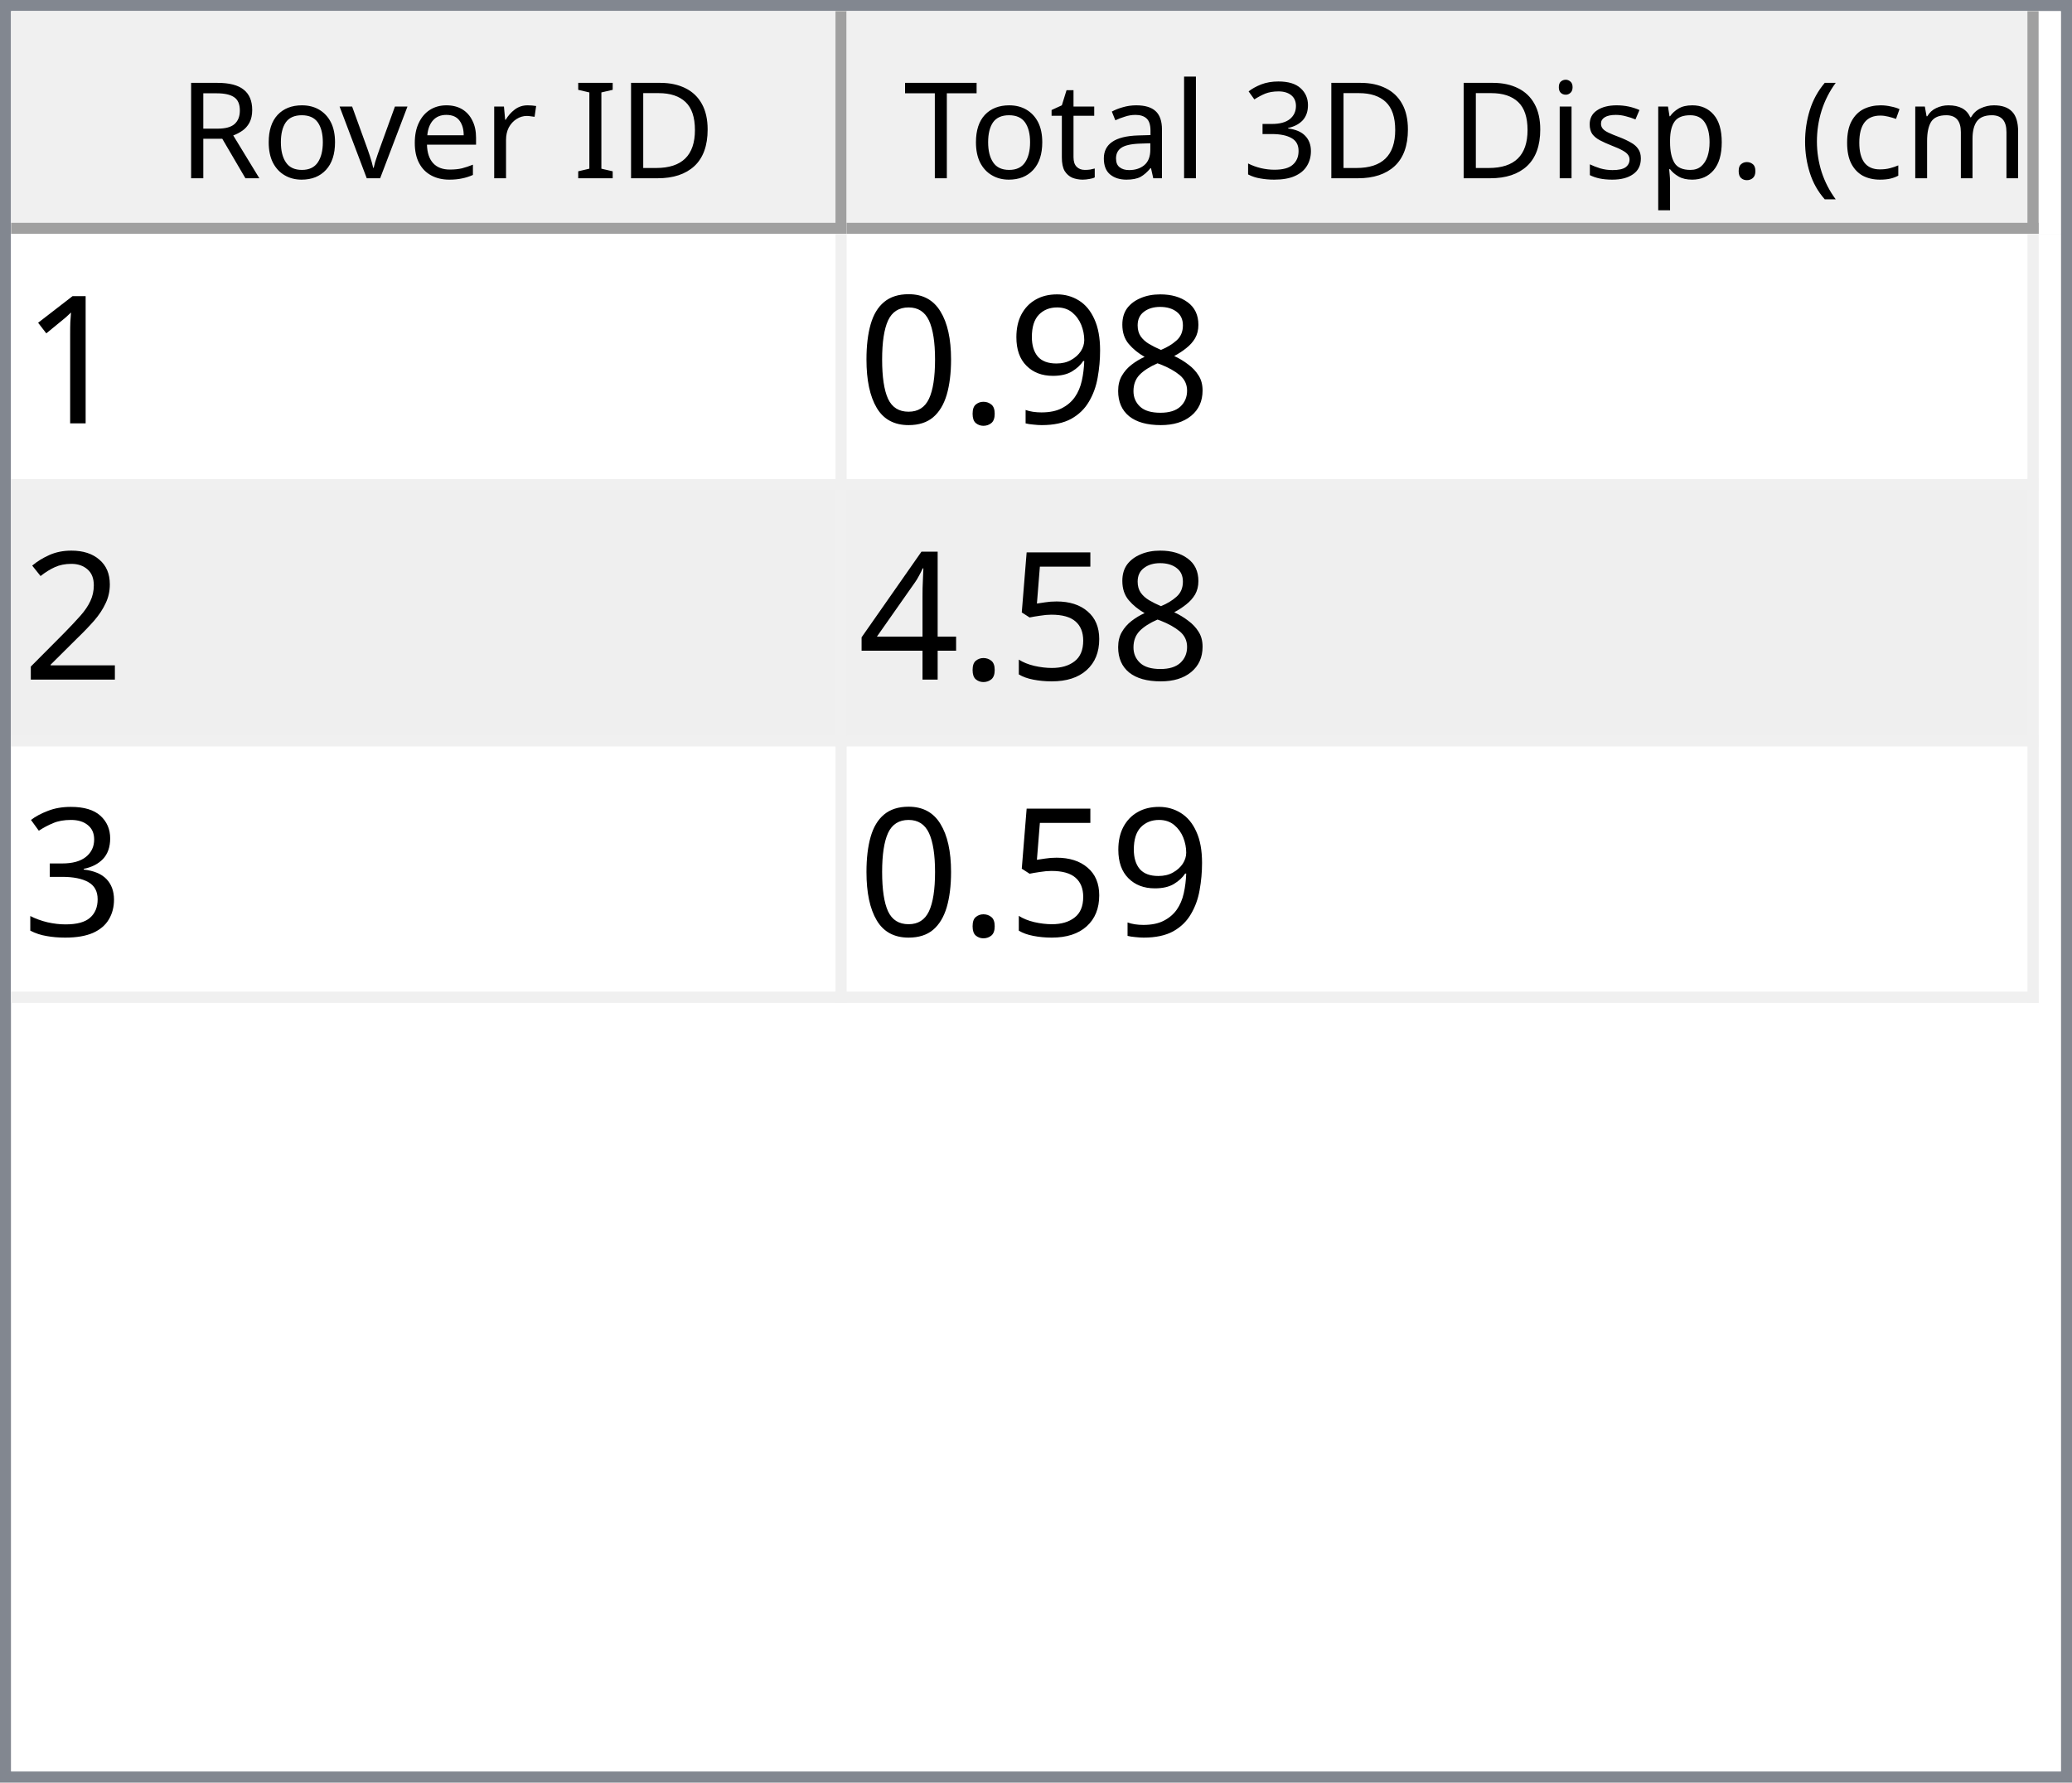
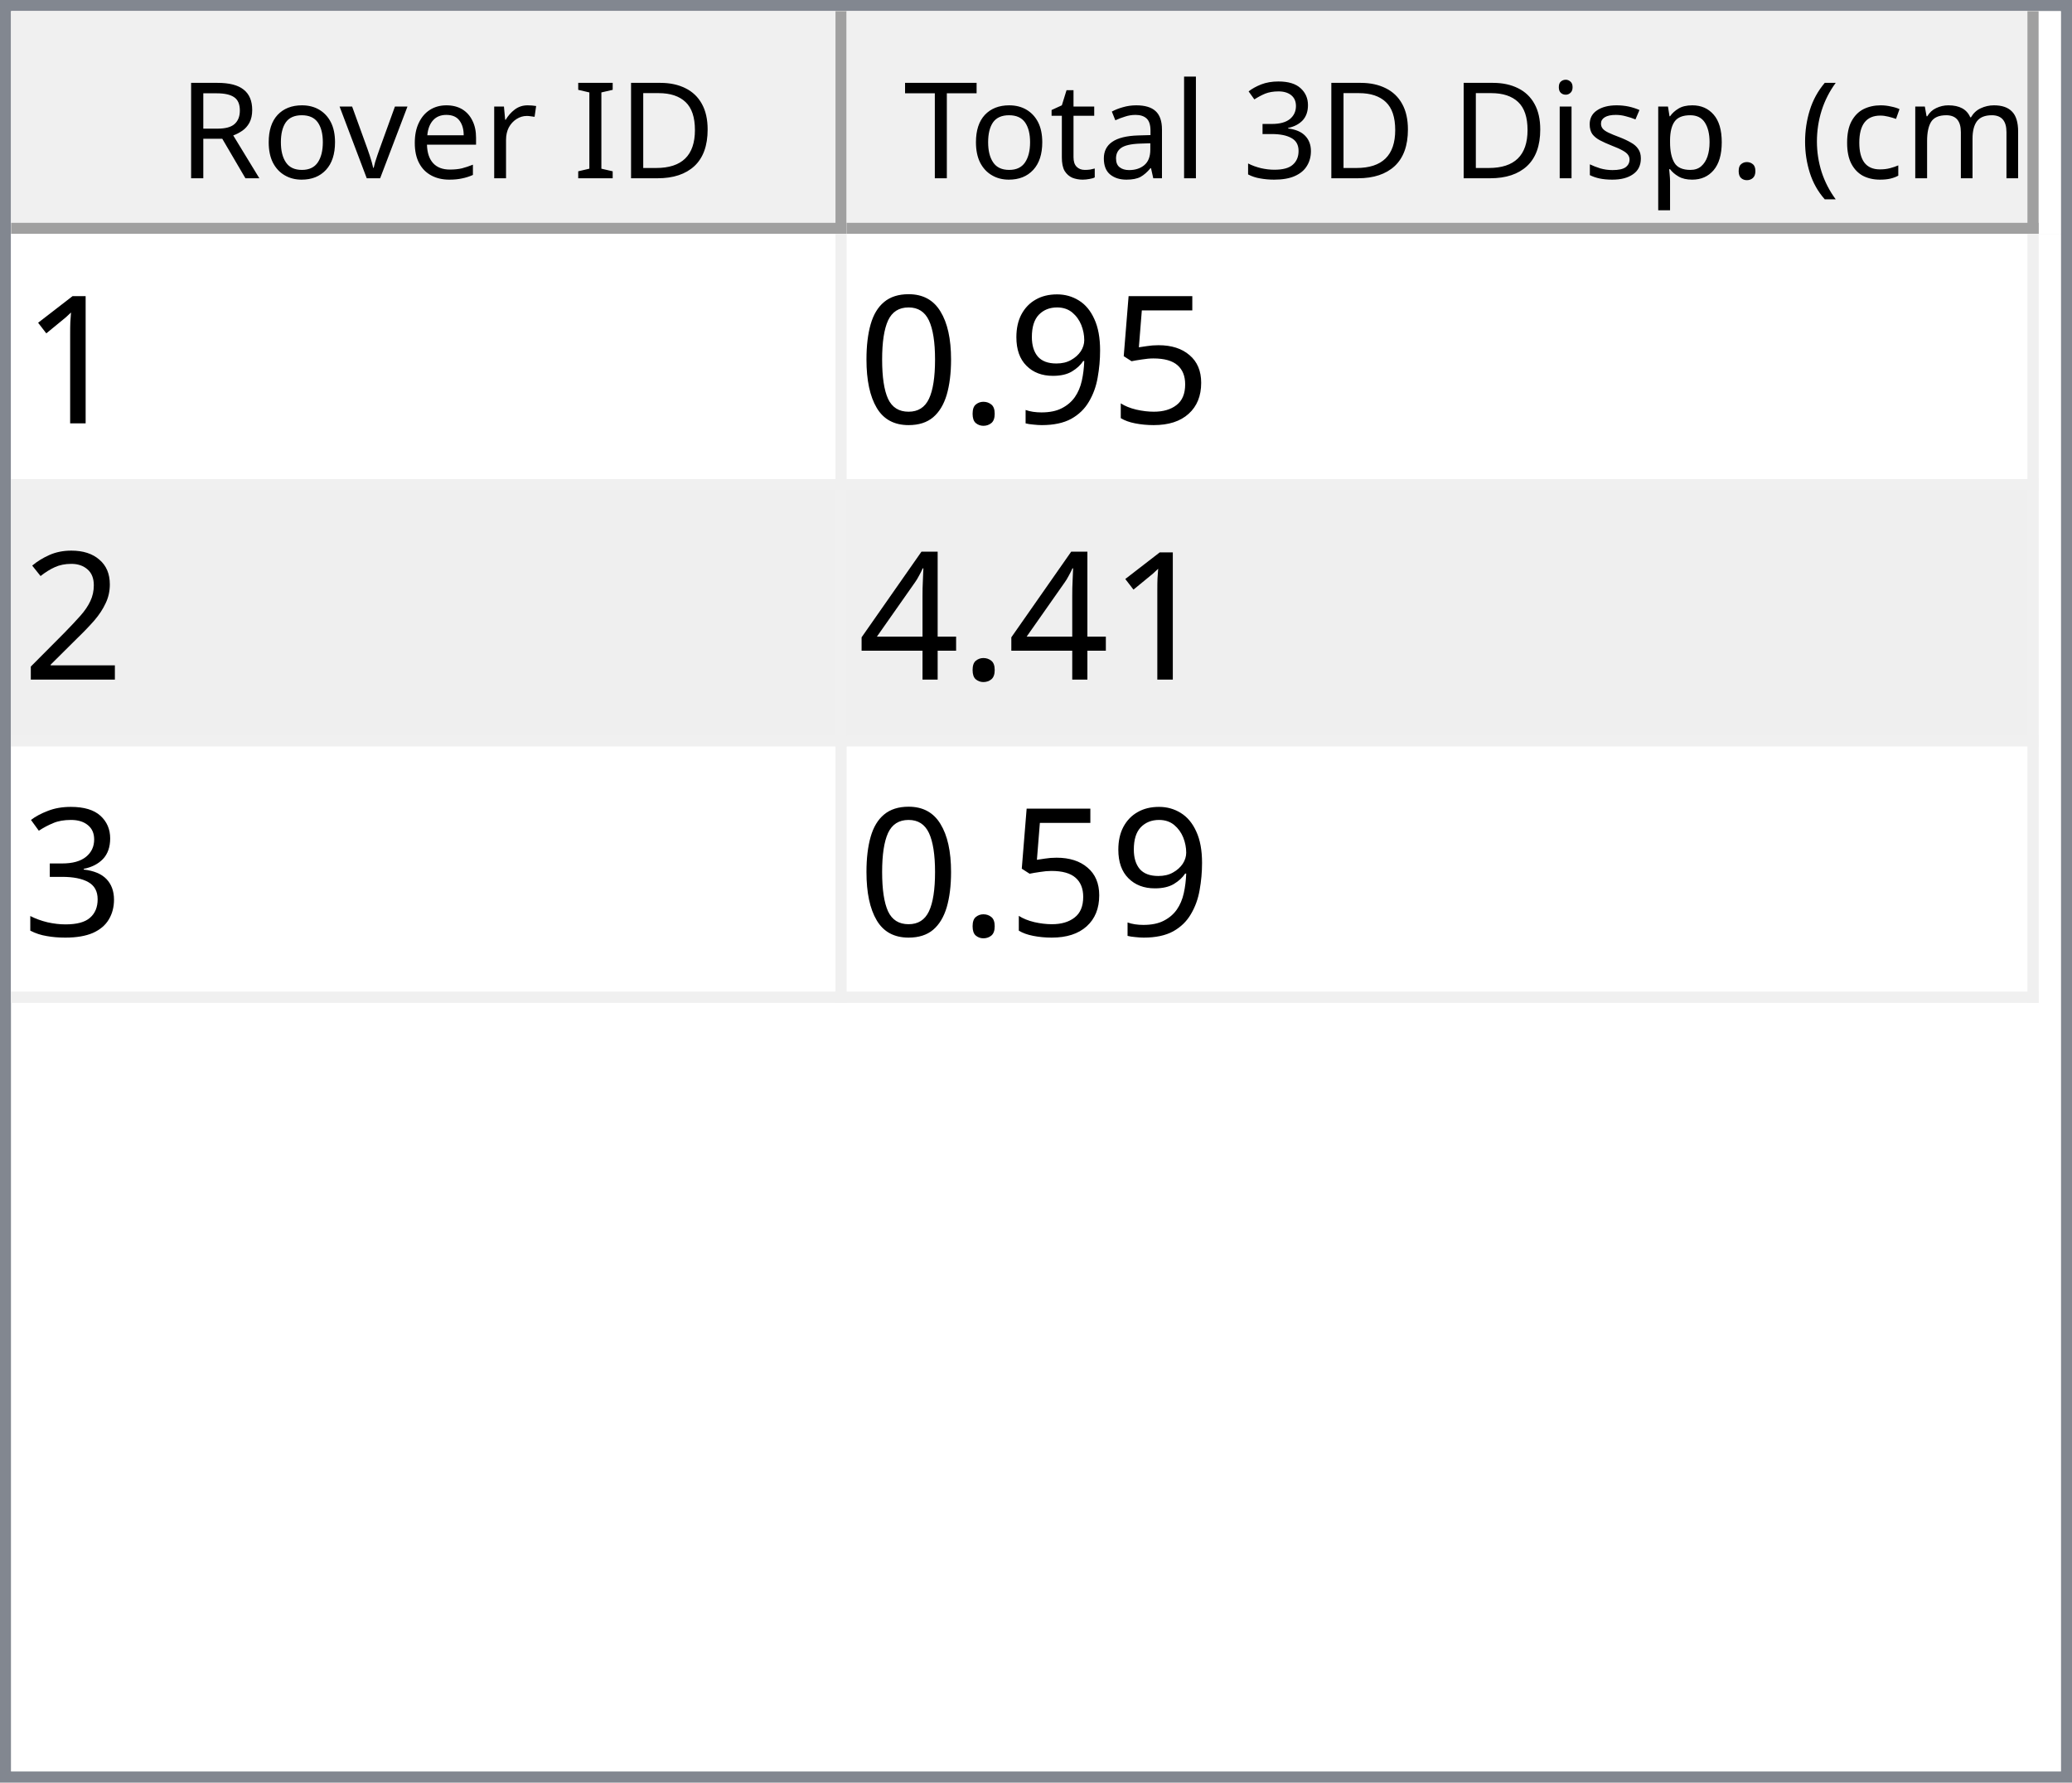
<svg xmlns="http://www.w3.org/2000/svg" style="fill-opacity:1; color-rendering:auto; color-interpolation:auto; text-rendering:auto; stroke:black; stroke-linecap:square; stroke-miterlimit:10; shape-rendering:auto; stroke-opacity:1; fill:black; stroke-dasharray:none; font-weight:normal; stroke-width:1; font-family:'Dialog'; font-style:normal; stroke-linejoin:miter; font-size:12px; stroke-dashoffset:0; image-rendering:auto;" width="186" height="160">
  <defs id="genericDefs" />
  <g>
    <defs id="defs1">
      <clipPath clipPathUnits="userSpaceOnUse" id="clipPath1">
        <path d="M0 0 L186 0 L186 160 L0 160 L0 0 Z" />
      </clipPath>
      <clipPath clipPathUnits="userSpaceOnUse" id="clipPath2">
        <path d="M0 0 L0 160 L186 160 L186 0 Z" />
      </clipPath>
      <clipPath clipPathUnits="userSpaceOnUse" id="clipPath3">
        <path d="M0 0 L0 20 L184 20 L184 0 Z" />
      </clipPath>
      <clipPath clipPathUnits="userSpaceOnUse" id="clipPath4">
        <path d="M0 0 L0 20 L75 20 L75 0 Z" />
      </clipPath>
      <clipPath clipPathUnits="userSpaceOnUse" id="clipPath5">
        <path d="M1 1 L1 19 L74 19 L74 1 Z" />
      </clipPath>
      <clipPath clipPathUnits="userSpaceOnUse" id="clipPath6">
        <path d="M0 0 L0 18 L73 18 L73 0 Z" />
      </clipPath>
      <clipPath clipPathUnits="userSpaceOnUse" id="clipPath7">
        <path d="M-0.5 -0.5 L-0.5 19.5 L74.5 19.5 L74.5 -0.5 Z" />
      </clipPath>
      <clipPath clipPathUnits="userSpaceOnUse" id="clipPath8">
        <path d="M0 0 L0 20 L107 20 L107 0 Z" />
      </clipPath>
      <clipPath clipPathUnits="userSpaceOnUse" id="clipPath9">
        <path d="M1 1 L1 19 L106 19 L106 1 Z" />
      </clipPath>
      <clipPath clipPathUnits="userSpaceOnUse" id="clipPath10">
        <path d="M0 0 L0 18 L105 18 L105 0 Z" />
      </clipPath>
      <clipPath clipPathUnits="userSpaceOnUse" id="clipPath11">
        <path d="M-0.5 -0.5 L-0.5 19.5 L106.5 19.5 L106.5 -0.5 Z" />
      </clipPath>
      <clipPath clipPathUnits="userSpaceOnUse" id="clipPath12">
        <path d="M0 0 L0 138 L184 138 L184 0 Z" />
      </clipPath>
      <clipPath clipPathUnits="userSpaceOnUse" id="clipPath13">
        <path d="M0 0 L0 69 L182 69 L182 0 Z" />
      </clipPath>
      <clipPath clipPathUnits="userSpaceOnUse" id="clipPath14">
        <path d="M-0.5 -0.5 L-0.5 68.5 L181.5 68.5 L181.5 -0.5 Z" />
      </clipPath>
      <clipPath clipPathUnits="userSpaceOnUse" id="clipPath15">
        <path d="M0 0 L0 22 L74 22 L74 0 Z" />
      </clipPath>
      <clipPath clipPathUnits="userSpaceOnUse" id="clipPath16">
        <path d="M0 0 L0 22 L106 22 L106 0 Z" />
      </clipPath>
      <font horiz-adv-x="64.551" id="font1">
        <font-face ascent="107.91" descent="25.098" units-per-em="100" style="font-style:normal; font-family:Segoe UI; font-weight:normal;" />
        <missing-glyph horiz-adv-x="64.551" d="M8.109 0 L8.109 68.266 L56.453 68.266 L56.453 0 L8.109 0 ZM15.328 7.234 L49.219 7.234 L49.219 61.031 L15.328 61.031 L15.328 7.234 Z" />
        <glyph unicode="D" horiz-adv-x="70.117" d="M9.188 0 L9.188 70.016 L28.516 70.016 Q65.531 70.016 65.531 35.891 Q65.531 19.672 55.25 9.836 Q44.969 0 27.734 0 L9.188 0 ZM17.391 62.594 L17.391 7.422 L27.828 7.422 Q41.609 7.422 49.273 14.797 Q56.938 22.172 56.938 35.688 Q56.938 62.594 28.328 62.594 L17.391 62.594 Z" />
        <glyph unicode="I" horiz-adv-x="26.611" d="M17.391 0 L9.188 0 L9.188 70.016 L17.391 70.016 L17.391 0 Z" />
        <glyph unicode=" " horiz-adv-x="27.393" d="" />
        <glyph unicode="r" horiz-adv-x="34.766" d="M34.188 41.891 Q32.078 43.5 28.125 43.5 Q23 43.5 19.555 38.672 Q16.109 33.844 16.109 25.484 L16.109 0 L8.109 0 L8.109 50 L16.109 50 L16.109 39.703 L16.312 39.703 Q18.016 44.969 21.531 47.922 Q25.047 50.875 29.391 50.875 Q32.516 50.875 34.188 50.203 L34.188 41.891 Z" />
        <glyph unicode="e" horiz-adv-x="52.295" d="M48.297 23 L12.984 23 Q13.188 14.656 17.484 10.109 Q21.781 5.562 29.297 5.562 Q37.75 5.562 44.828 11.141 L44.828 3.609 Q38.234 -1.172 27.391 -1.172 Q16.797 -1.172 10.742 5.641 Q4.688 12.453 4.688 24.812 Q4.688 36.469 11.305 43.82 Q17.922 51.172 27.734 51.172 Q37.547 51.172 42.922 44.828 Q48.297 38.484 48.297 27.203 L48.297 23 ZM40.094 29.781 Q40.047 36.719 36.75 40.578 Q33.453 44.438 27.594 44.438 Q21.922 44.438 17.969 40.383 Q14.016 36.328 13.094 29.781 L40.094 29.781 Z" />
        <glyph unicode="v" horiz-adv-x="47.9" d="M47.406 50 L27.484 0 L19.625 0 L0.688 50 L9.469 50 L22.172 13.672 Q23.578 9.672 23.922 6.688 L24.125 6.688 Q24.609 10.453 25.688 13.484 L38.969 50 L47.406 50 Z" />
        <glyph unicode="o" horiz-adv-x="58.594" d="M29 -1.172 Q17.922 -1.172 11.305 5.836 Q4.688 12.844 4.688 24.422 Q4.688 37.016 11.57 44.094 Q18.453 51.172 30.172 51.172 Q41.359 51.172 47.633 44.289 Q53.906 37.406 53.906 25.203 Q53.906 13.234 47.141 6.031 Q40.375 -1.172 29 -1.172 ZM29.594 44.438 Q21.875 44.438 17.383 39.188 Q12.891 33.938 12.891 24.703 Q12.891 15.828 17.43 10.695 Q21.969 5.562 29.594 5.562 Q37.359 5.562 41.531 10.594 Q45.703 15.625 45.703 24.906 Q45.703 34.281 41.531 39.359 Q37.359 44.438 29.594 44.438 Z" />
        <glyph unicode="R" horiz-adv-x="59.814" d="M59.375 0 L49.609 0 L37.891 19.625 Q36.281 22.359 34.766 24.289 Q33.25 26.219 31.664 27.438 Q30.078 28.656 28.25 29.219 Q26.422 29.781 24.125 29.781 L17.391 29.781 L17.391 0 L9.188 0 L9.188 70.016 L30.078 70.016 Q34.672 70.016 38.555 68.867 Q42.438 67.719 45.289 65.375 Q48.141 63.031 49.758 59.547 Q51.375 56.062 51.375 51.375 Q51.375 47.703 50.273 44.656 Q49.172 41.609 47.148 39.211 Q45.125 36.812 42.266 35.133 Q39.406 33.453 35.844 32.516 L35.844 32.328 Q37.594 31.547 38.891 30.547 Q40.188 29.547 41.359 28.18 Q42.531 26.812 43.68 25.078 Q44.828 23.344 46.234 21.047 L59.375 0 ZM17.391 62.594 L17.391 37.203 L28.516 37.203 Q31.594 37.203 34.203 38.133 Q36.812 39.062 38.719 40.797 Q40.625 42.531 41.703 45.047 Q42.781 47.562 42.781 50.688 Q42.781 56.297 39.141 59.445 Q35.5 62.594 28.609 62.594 L17.391 62.594 Z" />
        <glyph unicode=")" horiz-adv-x="30.176" d="M8.297 -15.922 L1.172 -15.922 Q16.406 2.344 16.406 26.812 Q16.406 51.469 1.078 70.016 L8.297 70.016 Q23.531 52.156 23.531 26.703 Q23.531 1.375 8.297 -15.922 Z" />
        <glyph unicode="m" horiz-adv-x="86.133" d="M79.109 0 L71.094 0 L71.094 28.719 Q71.094 37.016 68.531 40.727 Q65.969 44.438 59.906 44.438 Q54.781 44.438 51.195 39.75 Q47.609 35.062 47.609 28.516 L47.609 0 L39.594 0 L39.594 29.688 Q39.594 44.438 28.219 44.438 Q22.953 44.438 19.531 40.016 Q16.109 35.594 16.109 28.516 L16.109 0 L8.109 0 L8.109 50 L16.109 50 L16.109 42.094 L16.312 42.094 Q21.625 51.172 31.844 51.172 Q36.969 51.172 40.773 48.312 Q44.578 45.453 46 40.828 Q51.562 51.172 62.594 51.172 Q79.109 51.172 79.109 30.812 L79.109 0 Z" />
        <glyph unicode="c" horiz-adv-x="46.191" d="M42.188 2.297 Q36.422 -1.172 28.516 -1.172 Q17.828 -1.172 11.258 5.789 Q4.688 12.75 4.688 23.828 Q4.688 36.188 11.766 43.68 Q18.844 51.172 30.672 51.172 Q37.25 51.172 42.281 48.734 L42.281 40.531 Q36.719 44.438 30.375 44.438 Q22.703 44.438 17.797 38.945 Q12.891 33.453 12.891 24.516 Q12.891 15.719 17.508 10.641 Q22.125 5.562 29.891 5.562 Q36.422 5.562 42.188 9.906 L42.188 2.297 Z" />
        <glyph unicode="(" horiz-adv-x="30.176" d="M29.109 -15.922 L21.969 -15.922 Q6.844 1.375 6.844 26.703 Q6.844 52.156 21.969 70.016 L29.203 70.016 Q13.875 51.469 13.875 26.812 Q13.875 2.344 29.109 -15.922 Z" />
        <glyph unicode="." horiz-adv-x="21.68" d="M10.891 -1.078 Q8.641 -1.078 7.055 0.539 Q5.469 2.156 5.469 4.391 Q5.469 6.641 7.055 8.273 Q8.641 9.906 10.891 9.906 Q13.188 9.906 14.797 8.273 Q16.406 6.641 16.406 4.391 Q16.406 2.156 14.797 0.539 Q13.188 -1.078 10.891 -1.078 Z" />
        <glyph unicode="p" horiz-adv-x="58.789" d="M16.312 7.234 L16.109 7.234 L16.109 -23 L8.109 -23 L8.109 50 L16.109 50 L16.109 41.219 L16.312 41.219 Q22.219 51.172 33.594 51.172 Q43.266 51.172 48.688 44.461 Q54.109 37.75 54.109 26.469 Q54.109 13.922 48 6.375 Q41.891 -1.172 31.297 -1.172 Q21.578 -1.172 16.312 7.234 ZM16.109 27.391 L16.109 20.406 Q16.109 14.203 20.141 9.883 Q24.172 5.562 30.375 5.562 Q37.641 5.562 41.773 11.133 Q45.906 16.703 45.906 26.609 Q45.906 34.969 42.047 39.703 Q38.188 44.438 31.594 44.438 Q24.609 44.438 20.359 39.578 Q16.109 34.719 16.109 27.391 Z" />
        <glyph unicode="s" horiz-adv-x="42.432" d="M5.078 1.812 L5.078 10.406 Q11.625 5.562 19.484 5.562 Q30.031 5.562 30.031 12.594 Q30.031 14.594 29.125 15.992 Q28.219 17.391 26.68 18.461 Q25.141 19.531 23.07 20.383 Q21 21.234 18.609 22.172 Q15.281 23.484 12.766 24.828 Q10.25 26.172 8.57 27.859 Q6.891 29.547 6.031 31.695 Q5.172 33.844 5.172 36.719 Q5.172 40.234 6.789 42.945 Q8.406 45.656 11.086 47.484 Q13.766 49.312 17.211 50.242 Q20.656 51.172 24.312 51.172 Q30.812 51.172 35.938 48.922 L35.938 40.828 Q30.422 44.438 23.25 44.438 Q21 44.438 19.195 43.922 Q17.391 43.406 16.094 42.477 Q14.797 41.547 14.086 40.258 Q13.375 38.969 13.375 37.406 Q13.375 35.453 14.086 34.133 Q14.797 32.812 16.164 31.789 Q17.531 30.766 19.484 29.938 Q21.438 29.109 23.922 28.125 Q27.25 26.859 29.883 25.516 Q32.516 24.172 34.375 22.484 Q36.234 20.797 37.234 18.602 Q38.234 16.406 38.234 13.375 Q38.234 9.672 36.602 6.938 Q34.969 4.203 32.234 2.398 Q29.5 0.594 25.93 -0.289 Q22.359 -1.172 18.453 -1.172 Q10.75 -1.172 5.078 1.812 Z" />
        <glyph unicode="i" horiz-adv-x="24.219" d="M12.203 62.703 Q10.062 62.703 8.547 64.164 Q7.031 65.625 7.031 67.875 Q7.031 70.125 8.547 71.609 Q10.062 73.094 12.203 73.094 Q14.406 73.094 15.945 71.609 Q17.484 70.125 17.484 67.875 Q17.484 65.719 15.945 64.211 Q14.406 62.703 12.203 62.703 ZM16.109 0 L8.109 0 L8.109 50 L16.109 50 L16.109 0 Z" />
        <glyph unicode="3" horiz-adv-x="53.906" d="M46.531 19.828 Q46.531 15.094 44.75 11.211 Q42.969 7.328 39.719 4.57 Q36.469 1.812 31.93 0.297 Q27.391 -1.219 21.922 -1.219 Q11.922 -1.219 6 2.594 L6 11.188 Q13.094 5.609 22.219 5.609 Q25.875 5.609 28.828 6.539 Q31.781 7.469 33.906 9.227 Q36.031 10.984 37.18 13.477 Q38.328 15.969 38.328 19.094 Q38.328 32.812 18.797 32.812 L12.984 32.812 L12.984 39.594 L18.5 39.594 Q35.797 39.594 35.797 52.484 Q35.797 64.406 22.609 64.406 Q15.188 64.406 8.688 59.422 L8.688 67.188 Q15.375 71.188 24.609 71.188 Q29 71.188 32.57 69.969 Q36.141 68.75 38.68 66.555 Q41.219 64.359 42.609 61.281 Q44 58.203 44 54.5 Q44 40.672 30.031 36.719 L30.031 36.531 Q33.594 36.141 36.625 34.797 Q39.656 33.453 41.852 31.305 Q44.047 29.156 45.289 26.25 Q46.531 23.344 46.531 19.828 Z" />
        <glyph unicode="l" horiz-adv-x="24.219" d="M16.109 0 L8.109 0 L8.109 74.031 L16.109 74.031 L16.109 0 Z" />
        <glyph unicode="a" horiz-adv-x="50.879" d="M43.891 0 L35.891 0 L35.891 7.812 L35.688 7.812 Q30.469 -1.172 20.312 -1.172 Q12.844 -1.172 8.617 2.781 Q4.391 6.734 4.391 13.281 Q4.391 27.297 20.906 29.594 L35.891 31.688 Q35.891 44.438 25.594 44.438 Q16.547 44.438 9.281 38.281 L9.281 46.484 Q16.656 51.172 26.266 51.172 Q43.891 51.172 43.891 32.516 L43.891 0 ZM35.891 25.297 L23.828 23.641 Q18.266 22.859 15.43 20.875 Q12.594 18.891 12.594 13.875 Q12.594 10.203 15.211 7.883 Q17.828 5.562 22.172 5.562 Q28.125 5.562 32.008 9.742 Q35.891 13.922 35.891 20.312 L35.891 25.297 Z" />
        <glyph unicode="t" horiz-adv-x="33.887" d="M31.297 0.484 Q28.469 -1.078 23.828 -1.078 Q10.688 -1.078 10.688 13.578 L10.688 43.172 L2.094 43.172 L2.094 50 L10.688 50 L10.688 62.203 L18.703 64.797 L18.703 50 L31.297 50 L31.297 43.172 L18.703 43.172 L18.703 14.984 Q18.703 9.969 20.414 7.82 Q22.125 5.672 26.078 5.672 Q29.109 5.672 31.297 7.328 L31.297 0.484 Z" />
        <glyph unicode="T" horiz-adv-x="52.393" d="M50.594 62.594 L30.375 62.594 L30.375 0 L22.172 0 L22.172 62.594 L2 62.594 L2 70.016 L50.594 70.016 L50.594 62.594 Z" />
      </font>
      <font horiz-adv-x="75.0" id="font2">
        <font-face ascent="100.537" descent="21.973" units-per-em="100" style="font-style:normal; font-family:sans-serif; font-weight:normal;" />
        <missing-glyph horiz-adv-x="75.0" d="M12.5 0 L12.5 62.5 L62.5 62.5 L62.5 0 L12.5 0 ZM14.062 1.562 L60.938 1.562 L60.938 60.938 L14.062 60.938 L14.062 1.562 Z" />
        <glyph unicode="1" horiz-adv-x="55.615" d="M37.25 0 L28.469 0 L28.469 56 Q25.297 52.984 20.141 49.953 Q14.984 46.922 10.891 45.406 L10.891 53.906 Q18.266 57.375 23.781 62.305 Q29.297 67.234 31.594 71.875 L37.25 71.875 L37.25 0 Z" />
-         <glyph unicode="8" horiz-adv-x="55.615" d="M17.672 38.812 Q12.203 40.828 9.57 44.539 Q6.938 48.25 6.938 53.422 Q6.938 61.234 12.555 66.555 Q18.172 71.875 27.484 71.875 Q36.859 71.875 42.578 66.43 Q48.297 60.984 48.297 53.172 Q48.297 48.188 45.68 44.508 Q43.062 40.828 37.75 38.812 Q44.344 36.672 47.781 31.883 Q51.219 27.094 51.219 20.453 Q51.219 11.281 44.727 5.031 Q38.234 -1.219 27.641 -1.219 Q17.047 -1.219 10.547 5.055 Q4.047 11.328 4.047 20.703 Q4.047 27.688 7.594 32.398 Q11.141 37.109 17.672 38.812 ZM15.922 53.719 Q15.922 48.641 19.195 45.414 Q22.469 42.188 27.688 42.188 Q32.766 42.188 36.016 45.383 Q39.266 48.578 39.266 53.219 Q39.266 58.062 35.914 61.359 Q32.562 64.656 27.594 64.656 Q22.562 64.656 19.242 61.43 Q15.922 58.203 15.922 53.719 ZM13.094 20.656 Q13.094 16.891 14.875 13.375 Q16.656 9.859 20.172 7.93 Q23.688 6 27.734 6 Q34.031 6 38.133 10.055 Q42.234 14.109 42.234 20.359 Q42.234 26.703 38.016 30.859 Q33.797 35.016 27.438 35.016 Q21.234 35.016 17.164 30.914 Q13.094 26.812 13.094 20.656 Z" />
+         <glyph unicode="5" horiz-adv-x="55.615" d="M4.156 18.75 L13.375 19.531 Q14.406 12.797 18.141 9.398 Q21.875 6 27.156 6 Q33.5 6 37.891 10.789 Q42.281 15.578 42.281 23.484 Q42.281 31 38.062 35.352 Q33.844 39.703 27 39.703 Q22.75 39.703 19.336 37.773 Q15.922 35.844 13.969 32.766 L5.719 33.844 L12.641 70.609 L48.25 70.609 L48.25 62.203 L19.672 62.203 L15.828 42.969 Q22.266 47.469 29.344 47.469 Q38.719 47.469 45.164 40.969 Q51.609 34.469 51.609 24.266 Q51.609 14.547 45.953 7.469 Q39.062 -1.219 27.156 -1.219 Q17.391 -1.219 11.211 4.25 Q5.031 9.719 4.156 18.75 Z" />
        <glyph unicode="9" horiz-adv-x="55.615" d="M5.469 16.547 L13.922 17.328 Q14.984 11.375 18.016 8.688 Q21.047 6 25.781 6 Q29.828 6 32.883 7.859 Q35.938 9.719 37.891 12.82 Q39.844 15.922 41.164 21.195 Q42.484 26.469 42.484 31.938 Q42.484 32.516 42.438 33.688 Q39.797 29.5 35.234 26.883 Q30.672 24.266 25.344 24.266 Q16.453 24.266 10.305 30.711 Q4.156 37.156 4.156 47.703 Q4.156 58.594 10.578 65.234 Q17 71.875 26.656 71.875 Q33.641 71.875 39.43 68.117 Q45.219 64.359 48.219 57.398 Q51.219 50.438 51.219 37.25 Q51.219 23.531 48.242 15.406 Q45.266 7.281 39.383 3.031 Q33.5 -1.219 25.594 -1.219 Q17.188 -1.219 11.867 3.445 Q6.547 8.109 5.469 16.547 ZM41.453 48.141 Q41.453 55.719 37.43 60.156 Q33.406 64.594 27.734 64.594 Q21.875 64.594 17.531 59.812 Q13.188 55.031 13.188 47.406 Q13.188 40.578 17.312 36.305 Q21.438 32.031 27.484 32.031 Q33.594 32.031 37.523 36.305 Q41.453 40.578 41.453 48.141 Z" />
        <glyph unicode="." horiz-adv-x="27.783" d="M9.078 0 L9.078 10.016 L19.094 10.016 L19.094 0 L9.078 0 Z" />
        <glyph unicode="0" horiz-adv-x="55.615" d="M4.156 35.297 Q4.156 48 6.766 55.742 Q9.375 63.484 14.523 67.68 Q19.672 71.875 27.484 71.875 Q33.25 71.875 37.594 69.555 Q41.938 67.234 44.773 62.867 Q47.609 58.5 49.219 52.227 Q50.828 45.953 50.828 35.297 Q50.828 22.703 48.242 14.969 Q45.656 7.234 40.508 3.008 Q35.359 -1.219 27.484 -1.219 Q17.141 -1.219 11.234 6.203 Q4.156 15.141 4.156 35.297 ZM13.188 35.297 Q13.188 17.672 17.312 11.836 Q21.438 6 27.484 6 Q33.547 6 37.672 11.859 Q41.797 17.719 41.797 35.297 Q41.797 52.984 37.672 58.789 Q33.547 64.594 27.391 64.594 Q21.344 64.594 17.719 59.469 Q13.188 52.938 13.188 35.297 Z" />
        <glyph unicode="2" horiz-adv-x="55.615" d="M50.344 8.453 L50.344 0 L3.031 0 Q2.938 3.172 4.047 6.109 Q5.859 10.938 9.836 15.625 Q13.812 20.312 21.344 26.469 Q33.016 36.031 37.117 41.625 Q41.219 47.219 41.219 52.203 Q41.219 57.422 37.477 61.008 Q33.734 64.594 27.734 64.594 Q21.391 64.594 17.578 60.789 Q13.766 56.984 13.719 50.25 L4.688 51.172 Q5.609 61.281 11.664 66.578 Q17.719 71.875 27.938 71.875 Q38.234 71.875 44.242 66.164 Q50.25 60.453 50.25 52 Q50.25 47.703 48.492 43.555 Q46.734 39.406 42.656 34.812 Q38.578 30.219 29.109 22.219 Q21.188 15.578 18.945 13.211 Q16.703 10.844 15.234 8.453 L50.344 8.453 Z" />
-         <glyph unicode="5" horiz-adv-x="55.615" d="M4.156 18.75 L13.375 19.531 Q14.406 12.797 18.141 9.398 Q21.875 6 27.156 6 Q33.5 6 37.891 10.789 Q42.281 15.578 42.281 23.484 Q42.281 31 38.062 35.352 Q33.844 39.703 27 39.703 Q22.75 39.703 19.336 37.773 Q15.922 35.844 13.969 32.766 L5.719 33.844 L12.641 70.609 L48.25 70.609 L48.25 62.203 L19.672 62.203 L15.828 42.969 Q22.266 47.469 29.344 47.469 Q38.719 47.469 45.164 40.969 Q51.609 34.469 51.609 24.266 Q51.609 14.547 45.953 7.469 Q39.062 -1.219 27.156 -1.219 Q17.391 -1.219 11.211 4.25 Q5.031 9.719 4.156 18.75 Z" />
        <glyph unicode="4" horiz-adv-x="55.615" d="M32.328 0 L32.328 17.141 L1.266 17.141 L1.266 25.203 L33.938 71.578 L41.109 71.578 L41.109 25.203 L50.781 25.203 L50.781 17.141 L41.109 17.141 L41.109 0 L32.328 0 ZM32.328 25.203 L32.328 57.469 L9.906 25.203 L32.328 25.203 Z" />
        <glyph unicode="3" horiz-adv-x="55.615" d="M4.203 18.891 L12.984 20.062 Q14.5 12.594 18.141 9.297 Q21.781 6 27 6 Q33.203 6 37.477 10.297 Q41.75 14.594 41.75 20.953 Q41.75 27 37.797 30.93 Q33.844 34.859 27.734 34.859 Q25.25 34.859 21.531 33.891 L22.516 41.609 Q23.391 41.5 23.922 41.5 Q29.547 41.5 34.039 44.43 Q38.531 47.359 38.531 53.469 Q38.531 58.297 35.258 61.477 Q31.984 64.656 26.812 64.656 Q21.688 64.656 18.266 61.43 Q14.844 58.203 13.875 51.766 L5.078 53.328 Q6.688 62.156 12.398 67.016 Q18.109 71.875 26.609 71.875 Q32.469 71.875 37.398 69.359 Q42.328 66.844 44.945 62.5 Q47.562 58.156 47.562 53.266 Q47.562 48.641 45.07 44.828 Q42.578 41.016 37.703 38.766 Q44.047 37.312 47.562 32.695 Q51.078 28.078 51.078 21.141 Q51.078 11.766 44.242 5.25 Q37.406 -1.266 26.953 -1.266 Q17.531 -1.266 11.305 4.352 Q5.078 9.969 4.203 18.891 Z" />
      </font>
    </defs>
    <g style="fill:white; stroke:white;">
      <rect x="0" y="0" width="186" style="clip-path:url(#clipPath1); stroke:none;" height="160" />
    </g>
    <g style="fill:white; text-rendering:optimizeSpeed; color-rendering:optimizeSpeed; image-rendering:optimizeSpeed; shape-rendering:crispEdges; stroke:white; color-interpolation:sRGB;">
      <rect x="0" width="186" height="160" y="0" style="stroke:none;" />
      <path style="stroke:none;" d="M0 160 L186 160 L186 0 L0 0 Z" />
    </g>
    <g style="fill:rgb(240,240,240); font-family:'Segoe UI'; stroke:rgb(240,240,240);">
      <rect x="0" y="0" width="186" style="clip-path:url(#clipPath2); stroke:none;" height="160" />
    </g>
    <g style="fill:rgb(130,135,144); font-family:'Segoe UI'; stroke:rgb(130,135,144);">
      <path d="M0 0 L186 0 L186 160 L0 160 L0 0 ZM1 1 L185 1 L185 159 L1 159 L1 1 Z" style="fill-rule:evenodd; clip-path:url(#clipPath2); stroke:none;" />
    </g>
    <g style="fill:white; font-family:'Segoe UI'; stroke:white;" transform="translate(1,1)">
      <rect x="0" y="0" width="184" style="clip-path:url(#clipPath3); stroke:none;" height="20" />
    </g>
    <g style="fill:rgb(240,240,240); font-family:'Segoe UI'; stroke:rgb(240,240,240);" transform="translate(1,1)">
      <rect x="0" y="0" width="75" style="clip-path:url(#clipPath4); stroke:none;" height="20" />
    </g>
    <g style="font-family:'Segoe UI';" transform="translate(2,2)">
      <text x="14" xml:space="preserve" y="14" style="clip-path:url(#clipPath6); stroke:none;">Rover ID</text>
    </g>
    <g style="fill:rgb(160,160,160); font-family:'Segoe UI'; stroke:rgb(160,160,160); stroke-linejoin:bevel;" transform="translate(1.5,1.5)">
      <line x1="74" x2="74" y1="0" style="fill:none; clip-path:url(#clipPath7);" y2="19" />
    </g>
    <g style="fill:rgb(160,160,160); font-family:'Segoe UI'; stroke:rgb(160,160,160); stroke-linejoin:bevel;" transform="matrix(1,0,0,1,1,1) translate(0.5,0.5)">
      <line x1="0" x2="74" y1="19" style="fill:none; clip-path:url(#clipPath7);" y2="19" />
    </g>
    <g style="fill:rgb(240,240,240); font-family:'Segoe UI'; stroke:rgb(240,240,240);" transform="translate(76,1)">
      <rect x="0" y="0" width="107" style="clip-path:url(#clipPath8); stroke:none;" height="20" />
    </g>
    <g style="font-family:'Segoe UI';" transform="translate(77,2)">
      <text x="1" xml:space="preserve" y="14" style="clip-path:url(#clipPath10); stroke:none;"> Total 3D Disp. (cm)</text>
    </g>
    <g style="fill:rgb(160,160,160); font-family:'Segoe UI'; stroke:rgb(160,160,160); stroke-linejoin:bevel;" transform="translate(76.5,1.5)">
      <line x1="106" x2="106" y1="0" style="fill:none; clip-path:url(#clipPath11);" y2="19" />
    </g>
    <g style="fill:rgb(160,160,160); font-family:'Segoe UI'; stroke:rgb(160,160,160); stroke-linejoin:bevel;" transform="matrix(1,0,0,1,76,1) translate(0.5,0.5)">
      <line x1="0" x2="106" y1="19" style="fill:none; clip-path:url(#clipPath11);" y2="19" />
    </g>
    <g style="fill:white; font-family:'Segoe UI'; stroke:white;" transform="translate(1,21)">
      <rect x="0" y="0" width="184" style="clip-path:url(#clipPath12); stroke:none;" height="138" />
    </g>
    <g style="fill:rgb(240,240,240); font-size:16px; font-family:sans-serif; stroke:rgb(240,240,240);" transform="translate(1,21)">
      <rect x="0" y="0" width="182" style="clip-path:url(#clipPath13); stroke:none;" height="69" />
      <line transform="translate(0.5,0.5)" x1="0" x2="181" y1="22" style="clip-path:url(#clipPath14); fill:none; stroke-linejoin:bevel;" y2="22" />
    </g>
    <g transform="matrix(1,0,0,1,1,21) translate(0.5,0.5)" style="fill:rgb(240,240,240); font-size:16px; font-family:sans-serif; stroke:rgb(240,240,240); stroke-linejoin:bevel;">
      <line x1="0" x2="181" y1="45" style="fill:none; clip-path:url(#clipPath14);" y2="45" />
    </g>
    <g transform="matrix(1,0,0,1,1,21) translate(0.5,0.5)" style="fill:rgb(240,240,240); font-size:16px; font-family:sans-serif; stroke:rgb(240,240,240); stroke-linejoin:bevel;">
      <line x1="0" x2="181" y1="68" style="fill:none; clip-path:url(#clipPath14);" y2="68" />
    </g>
    <g transform="matrix(1,0,0,1,1,21) translate(0.5,0.5)" style="fill:rgb(240,240,240); font-size:16px; font-family:sans-serif; stroke:rgb(240,240,240); stroke-linejoin:bevel;">
      <line x1="74" x2="74" y1="0" style="fill:none; clip-path:url(#clipPath14);" y2="68" />
    </g>
    <g transform="matrix(1,0,0,1,1,21) translate(0.5,0.5)" style="fill:rgb(240,240,240); font-size:16px; font-family:sans-serif; stroke:rgb(240,240,240); stroke-linejoin:bevel;">
      <line x1="181" x2="181" y1="0" style="fill:none; clip-path:url(#clipPath14);" y2="68" />
    </g>
    <g style="fill:white; font-size:16px; font-family:sans-serif; stroke:white;" transform="matrix(1,0,0,1,1,21)">
      <rect x="0" y="0" width="74" style="clip-path:url(#clipPath15); stroke:none;" height="22" />
      <text x="1" y="17" style="fill:black; clip-path:url(#clipPath15); stroke:none;" xml:space="preserve">1</text>
    </g>
    <g style="fill:white; font-size:16px; font-family:sans-serif; stroke:white;" transform="matrix(1,0,0,1,1,21) translate(75,0)">
      <rect x="0" y="0" width="106" style="clip-path:url(#clipPath16); stroke:none;" height="22" />
-       <text x="1" y="17" style="fill:black; clip-path:url(#clipPath16); stroke:none;" xml:space="preserve">0.98</text>
+       <text x="1" y="17" style="fill:black; clip-path:url(#clipPath16); stroke:none;" xml:space="preserve">0.95</text>
    </g>
    <g style="fill:rgb(239,239,239); font-size:16px; font-family:sans-serif; stroke:rgb(239,239,239);" transform="matrix(1,0,0,1,1,21) translate(0,23)">
      <rect x="0" y="0" width="74" style="clip-path:url(#clipPath15); stroke:none;" height="22" />
      <text x="1" y="17" style="fill:black; clip-path:url(#clipPath15); stroke:none;" xml:space="preserve">2</text>
    </g>
    <g style="fill:rgb(239,239,239); font-size:16px; font-family:sans-serif; stroke:rgb(239,239,239);" transform="matrix(1,0,0,1,1,21) translate(75,23)">
      <rect x="0" y="0" width="106" style="clip-path:url(#clipPath16); stroke:none;" height="22" />
-       <text x="1" y="17" style="fill:black; clip-path:url(#clipPath16); stroke:none;" xml:space="preserve">4.58</text>
+       <text x="1" y="17" style="fill:black; clip-path:url(#clipPath16); stroke:none;" xml:space="preserve">4.41</text>
    </g>
    <g style="fill:white; font-size:16px; font-family:sans-serif; stroke:white;" transform="matrix(1,0,0,1,1,21) translate(0,46)">
      <rect x="0" y="0" width="74" style="clip-path:url(#clipPath15); stroke:none;" height="22" />
      <text x="1" y="17" style="fill:black; clip-path:url(#clipPath15); stroke:none;" xml:space="preserve">3</text>
    </g>
    <g style="fill:white; font-size:16px; font-family:sans-serif; stroke:white;" transform="matrix(1,0,0,1,1,21) translate(75,46)">
      <rect x="0" y="0" width="106" style="clip-path:url(#clipPath16); stroke:none;" height="22" />
      <text x="1" y="17" style="fill:black; clip-path:url(#clipPath16); stroke:none;" xml:space="preserve">0.59</text>
    </g>
  </g>
</svg>
